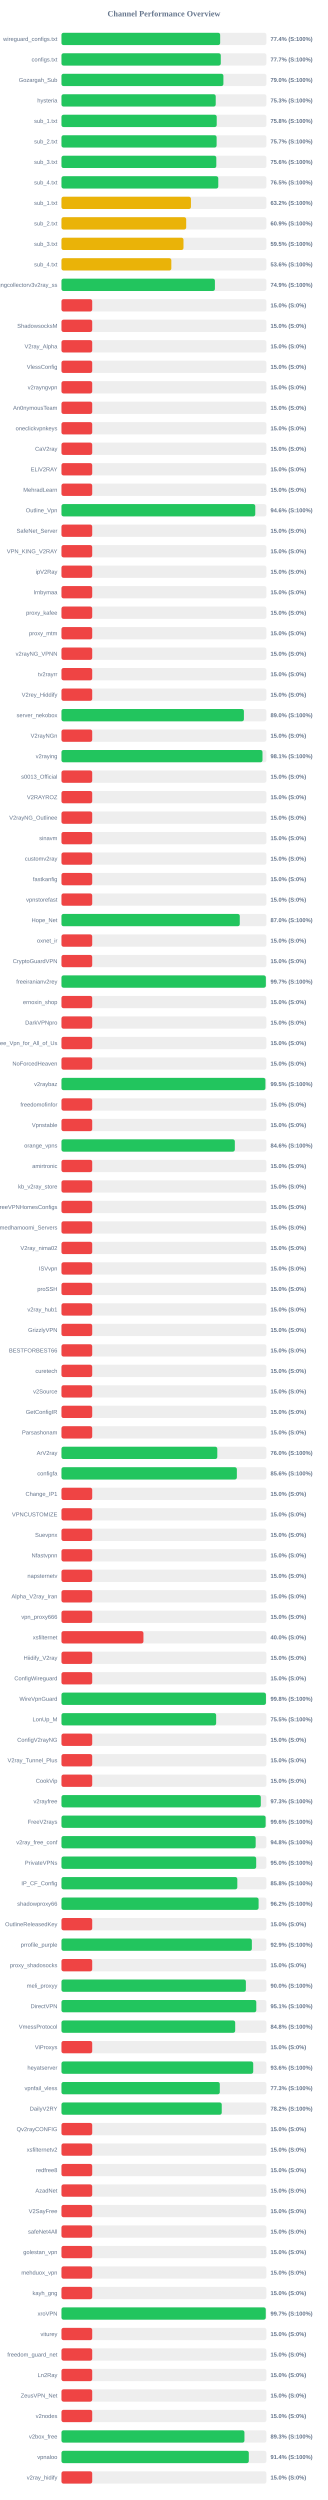
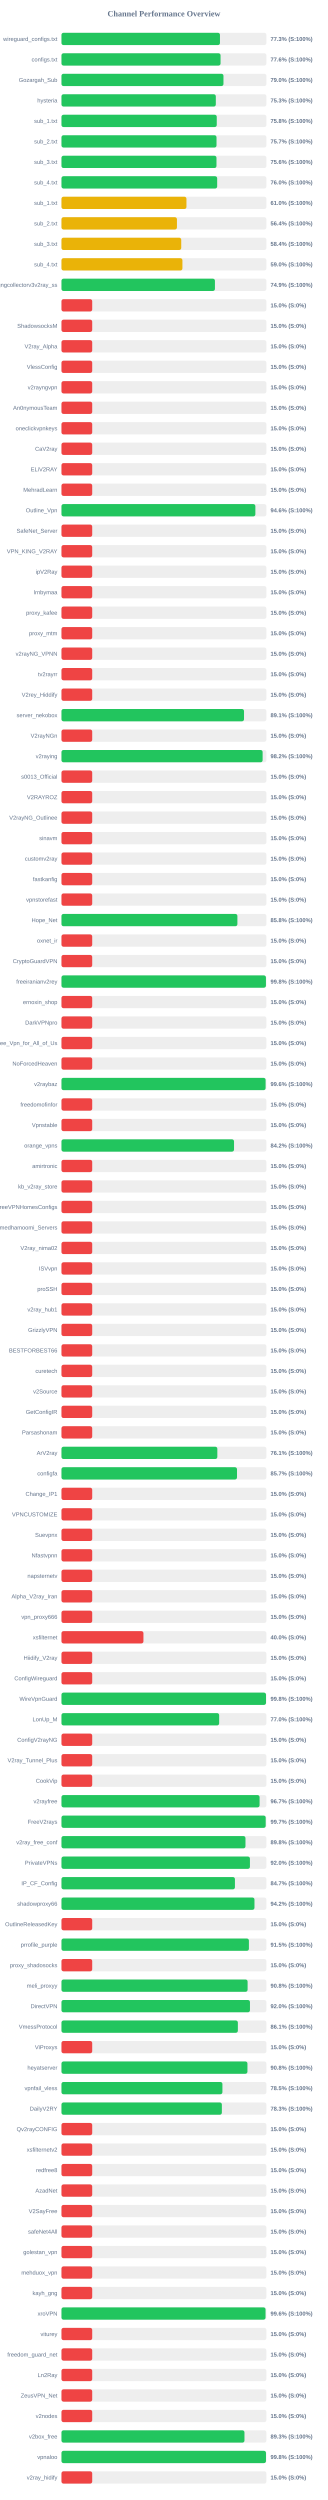
<svg xmlns="http://www.w3.org/2000/svg" width="800" height="6100" version="1.1">
  <style>
        .row { font: 14px Arial; fill: #64748b; }
        .score { font: bold 14px Arial; fill: #64748b; }
    </style>
  <text x="400" y="40" text-anchor="middle" font-size="20px" font-weight="bold" fill="#64748b">Channel Performance Overview</text>
  <rect x="150" y="80" width="500" height="30" fill="#eee" rx="5" />
-   <rect x="150" y="80" width="387.2" height="30" fill="#22c55e" rx="5" />
+   <rect x="150" y="80" width="386.7" height="30" fill="#22c55e" rx="5" />
  <text x="140" y="100" text-anchor="end" class="row">wireguard_configs.txt</text>
-   <text x="660" y="100" text-anchor="start" class="score">77.4% (S:100%)</text>
+   <text x="660" y="100" text-anchor="start" class="score">77.3% (S:100%)</text>
  <rect x="150" y="130" width="500" height="30" fill="#eee" rx="5" />
-   <rect x="150" y="130" width="388.7" height="30" fill="#22c55e" rx="5" />
+   <rect x="150" y="130" width="388.15" height="30" fill="#22c55e" rx="5" />
  <text x="140" y="150" text-anchor="end" class="row">configs.txt</text>
-   <text x="660" y="150" text-anchor="start" class="score">77.7% (S:100%)</text>
+   <text x="660" y="150" text-anchor="start" class="score">77.6% (S:100%)</text>
  <rect x="150" y="180" width="500" height="30" fill="#eee" rx="5" />
-   <rect x="150" y="180" width="395.1" height="30" fill="#22c55e" rx="5" />
+   <rect x="150" y="180" width="395.25" height="30" fill="#22c55e" rx="5" />
  <text x="140" y="200" text-anchor="end" class="row">Gozargah_Sub</text>
  <text x="660" y="200" text-anchor="start" class="score">79.0% (S:100%)</text>
  <rect x="150" y="230" width="500" height="30" fill="#eee" rx="5" />
-   <rect x="150" y="230" width="376.35" height="30" fill="#22c55e" rx="5" />
+   <rect x="150" y="230" width="376.6" height="30" fill="#22c55e" rx="5" />
  <text x="140" y="250" text-anchor="end" class="row">hysteria</text>
  <text x="660" y="250" text-anchor="start" class="score">75.3% (S:100%)</text>
  <rect x="150" y="280" width="500" height="30" fill="#eee" rx="5" />
-   <rect x="150" y="280" width="378.8" height="30" fill="#22c55e" rx="5" />
+   <rect x="150" y="280" width="378.9" height="30" fill="#22c55e" rx="5" />
  <text x="140" y="300" text-anchor="end" class="row">sub_1.txt</text>
  <text x="660" y="300" text-anchor="start" class="score">75.8% (S:100%)</text>
  <rect x="150" y="330" width="500" height="30" fill="#eee" rx="5" />
-   <rect x="150" y="330" width="378.55" height="30" fill="#22c55e" rx="5" />
+   <rect x="150" y="330" width="378.3" height="30" fill="#22c55e" rx="5" />
  <text x="140" y="350" text-anchor="end" class="row">sub_2.txt</text>
  <text x="660" y="350" text-anchor="start" class="score">75.7% (S:100%)</text>
  <rect x="150" y="380" width="500" height="30" fill="#eee" rx="5" />
-   <rect x="150" y="380" width="377.8" height="30" fill="#22c55e" rx="5" />
+   <rect x="150" y="380" width="378.2" height="30" fill="#22c55e" rx="5" />
  <text x="140" y="400" text-anchor="end" class="row">sub_3.txt</text>
  <text x="660" y="400" text-anchor="start" class="score">75.6% (S:100%)</text>
  <rect x="150" y="430" width="500" height="30" fill="#eee" rx="5" />
-   <rect x="150" y="430" width="382.6" height="30" fill="#22c55e" rx="5" />
+   <rect x="150" y="430" width="379.9" height="30" fill="#22c55e" rx="5" />
  <text x="140" y="450" text-anchor="end" class="row">sub_4.txt</text>
-   <text x="660" y="450" text-anchor="start" class="score">76.5% (S:100%)</text>
+   <text x="660" y="450" text-anchor="start" class="score">76.0% (S:100%)</text>
  <rect x="150" y="480" width="500" height="30" fill="#eee" rx="5" />
-   <rect x="150" y="480" width="315.9" height="30" fill="#eab308" rx="5" />
+   <rect x="150" y="480" width="304.95" height="30" fill="#eab308" rx="5" />
  <text x="140" y="500" text-anchor="end" class="row">sub_1.txt</text>
-   <text x="660" y="500" text-anchor="start" class="score">63.2% (S:100%)</text>
+   <text x="660" y="500" text-anchor="start" class="score">61.0% (S:100%)</text>
  <rect x="150" y="530" width="500" height="30" fill="#eee" rx="5" />
-   <rect x="150" y="530" width="304.3" height="30" fill="#eab308" rx="5" />
+   <rect x="150" y="530" width="281.75" height="30" fill="#eab308" rx="5" />
  <text x="140" y="550" text-anchor="end" class="row">sub_2.txt</text>
-   <text x="660" y="550" text-anchor="start" class="score">60.9% (S:100%)</text>
+   <text x="660" y="550" text-anchor="start" class="score">56.4% (S:100%)</text>
  <rect x="150" y="580" width="500" height="30" fill="#eee" rx="5" />
-   <rect x="150" y="580" width="297.7" height="30" fill="#eab308" rx="5" />
+   <rect x="150" y="580" width="292.2" height="30" fill="#eab308" rx="5" />
  <text x="140" y="600" text-anchor="end" class="row">sub_3.txt</text>
-   <text x="660" y="600" text-anchor="start" class="score">59.5% (S:100%)</text>
+   <text x="660" y="600" text-anchor="start" class="score">58.4% (S:100%)</text>
  <rect x="150" y="630" width="500" height="30" fill="#eee" rx="5" />
-   <rect x="150" y="630" width="268.05" height="30" fill="#eab308" rx="5" />
+   <rect x="150" y="630" width="295.1" height="30" fill="#eab308" rx="5" />
  <text x="140" y="650" text-anchor="end" class="row">sub_4.txt</text>
-   <text x="660" y="650" text-anchor="start" class="score">53.6% (S:100%)</text>
+   <text x="660" y="650" text-anchor="start" class="score">59.0% (S:100%)</text>
  <rect x="150" y="680" width="500" height="30" fill="#eee" rx="5" />
-   <rect x="150" y="680" width="374.4" height="30" fill="#22c55e" rx="5" />
+   <rect x="150" y="680" width="374.45" height="30" fill="#22c55e" rx="5" />
  <text x="140" y="700" text-anchor="end" class="row">kayhgngcollectorv3v2ray_ss</text>
  <text x="660" y="700" text-anchor="start" class="score">74.9% (S:100%)</text>
  <rect x="150" y="730" width="500" height="30" fill="#eee" rx="5" />
  <rect x="150" y="730" width="75.0" height="30" fill="#ef4444" rx="5" />
  <text x="140" y="750" text-anchor="end" class="row" />
  <text x="660" y="750" text-anchor="start" class="score">15.0% (S:0%)</text>
  <rect x="150" y="780" width="500" height="30" fill="#eee" rx="5" />
  <rect x="150" y="780" width="75.0" height="30" fill="#ef4444" rx="5" />
  <text x="140" y="800" text-anchor="end" class="row">ShadowsocksM</text>
  <text x="660" y="800" text-anchor="start" class="score">15.0% (S:0%)</text>
  <rect x="150" y="830" width="500" height="30" fill="#eee" rx="5" />
  <rect x="150" y="830" width="75.0" height="30" fill="#ef4444" rx="5" />
  <text x="140" y="850" text-anchor="end" class="row">V2ray_Alpha</text>
  <text x="660" y="850" text-anchor="start" class="score">15.0% (S:0%)</text>
  <rect x="150" y="880" width="500" height="30" fill="#eee" rx="5" />
  <rect x="150" y="880" width="75.0" height="30" fill="#ef4444" rx="5" />
  <text x="140" y="900" text-anchor="end" class="row">VlessConfig</text>
  <text x="660" y="900" text-anchor="start" class="score">15.0% (S:0%)</text>
  <rect x="150" y="930" width="500" height="30" fill="#eee" rx="5" />
  <rect x="150" y="930" width="75.0" height="30" fill="#ef4444" rx="5" />
  <text x="140" y="950" text-anchor="end" class="row">v2rayngvpn</text>
  <text x="660" y="950" text-anchor="start" class="score">15.0% (S:0%)</text>
  <rect x="150" y="980" width="500" height="30" fill="#eee" rx="5" />
  <rect x="150" y="980" width="75.0" height="30" fill="#ef4444" rx="5" />
  <text x="140" y="1000" text-anchor="end" class="row">An0nymousTeam</text>
  <text x="660" y="1000" text-anchor="start" class="score">15.0% (S:0%)</text>
  <rect x="150" y="1030" width="500" height="30" fill="#eee" rx="5" />
  <rect x="150" y="1030" width="75.0" height="30" fill="#ef4444" rx="5" />
  <text x="140" y="1050" text-anchor="end" class="row">oneclickvpnkeys</text>
  <text x="660" y="1050" text-anchor="start" class="score">15.0% (S:0%)</text>
  <rect x="150" y="1080" width="500" height="30" fill="#eee" rx="5" />
  <rect x="150" y="1080" width="75.0" height="30" fill="#ef4444" rx="5" />
  <text x="140" y="1100" text-anchor="end" class="row">CaV2ray</text>
  <text x="660" y="1100" text-anchor="start" class="score">15.0% (S:0%)</text>
  <rect x="150" y="1130" width="500" height="30" fill="#eee" rx="5" />
  <rect x="150" y="1130" width="75.0" height="30" fill="#ef4444" rx="5" />
  <text x="140" y="1150" text-anchor="end" class="row">ELiV2RAY</text>
  <text x="660" y="1150" text-anchor="start" class="score">15.0% (S:0%)</text>
  <rect x="150" y="1180" width="500" height="30" fill="#eee" rx="5" />
  <rect x="150" y="1180" width="75.0" height="30" fill="#ef4444" rx="5" />
  <text x="140" y="1200" text-anchor="end" class="row">MehradLearn</text>
  <text x="660" y="1200" text-anchor="start" class="score">15.0% (S:0%)</text>
  <rect x="150" y="1230" width="500" height="30" fill="#eee" rx="5" />
-   <rect x="150" y="1230" width="472.85" height="30" fill="#22c55e" rx="5" />
+   <rect x="150" y="1230" width="473.1" height="30" fill="#22c55e" rx="5" />
  <text x="140" y="1250" text-anchor="end" class="row">Outline_Vpn</text>
  <text x="660" y="1250" text-anchor="start" class="score">94.6% (S:100%)</text>
  <rect x="150" y="1280" width="500" height="30" fill="#eee" rx="5" />
  <rect x="150" y="1280" width="75.0" height="30" fill="#ef4444" rx="5" />
  <text x="140" y="1300" text-anchor="end" class="row">SafeNet_Server</text>
  <text x="660" y="1300" text-anchor="start" class="score">15.0% (S:0%)</text>
  <rect x="150" y="1330" width="500" height="30" fill="#eee" rx="5" />
  <rect x="150" y="1330" width="75.0" height="30" fill="#ef4444" rx="5" />
  <text x="140" y="1350" text-anchor="end" class="row">VPN_KING_V2RAY</text>
  <text x="660" y="1350" text-anchor="start" class="score">15.0% (S:0%)</text>
  <rect x="150" y="1380" width="500" height="30" fill="#eee" rx="5" />
  <rect x="150" y="1380" width="75.0" height="30" fill="#ef4444" rx="5" />
  <text x="140" y="1400" text-anchor="end" class="row">ipV2Ray</text>
  <text x="660" y="1400" text-anchor="start" class="score">15.0% (S:0%)</text>
  <rect x="150" y="1430" width="500" height="30" fill="#eee" rx="5" />
  <rect x="150" y="1430" width="75.0" height="30" fill="#ef4444" rx="5" />
  <text x="140" y="1450" text-anchor="end" class="row">lrnbymaa</text>
  <text x="660" y="1450" text-anchor="start" class="score">15.0% (S:0%)</text>
  <rect x="150" y="1480" width="500" height="30" fill="#eee" rx="5" />
  <rect x="150" y="1480" width="75.0" height="30" fill="#ef4444" rx="5" />
  <text x="140" y="1500" text-anchor="end" class="row">proxy_kafee</text>
  <text x="660" y="1500" text-anchor="start" class="score">15.0% (S:0%)</text>
  <rect x="150" y="1530" width="500" height="30" fill="#eee" rx="5" />
  <rect x="150" y="1530" width="75.0" height="30" fill="#ef4444" rx="5" />
  <text x="140" y="1550" text-anchor="end" class="row">proxy_mtm</text>
  <text x="660" y="1550" text-anchor="start" class="score">15.0% (S:0%)</text>
  <rect x="150" y="1580" width="500" height="30" fill="#eee" rx="5" />
  <rect x="150" y="1580" width="75.0" height="30" fill="#ef4444" rx="5" />
  <text x="140" y="1600" text-anchor="end" class="row">v2rayNG_VPNN</text>
  <text x="660" y="1600" text-anchor="start" class="score">15.0% (S:0%)</text>
  <rect x="150" y="1630" width="500" height="30" fill="#eee" rx="5" />
  <rect x="150" y="1630" width="75.0" height="30" fill="#ef4444" rx="5" />
  <text x="140" y="1650" text-anchor="end" class="row">tv2rayrr</text>
  <text x="660" y="1650" text-anchor="start" class="score">15.0% (S:0%)</text>
  <rect x="150" y="1680" width="500" height="30" fill="#eee" rx="5" />
  <rect x="150" y="1680" width="75.0" height="30" fill="#ef4444" rx="5" />
  <text x="140" y="1700" text-anchor="end" class="row">V2rey_Hiddify</text>
  <text x="660" y="1700" text-anchor="start" class="score">15.0% (S:0%)</text>
  <rect x="150" y="1730" width="500" height="30" fill="#eee" rx="5" />
-   <rect x="150" y="1730" width="445.15" height="30" fill="#22c55e" rx="5" />
+   <rect x="150" y="1730" width="445.4" height="30" fill="#22c55e" rx="5" />
  <text x="140" y="1750" text-anchor="end" class="row">server_nekobox</text>
-   <text x="660" y="1750" text-anchor="start" class="score">89.0% (S:100%)</text>
+   <text x="660" y="1750" text-anchor="start" class="score">89.1% (S:100%)</text>
  <rect x="150" y="1780" width="500" height="30" fill="#eee" rx="5" />
  <rect x="150" y="1780" width="75.0" height="30" fill="#ef4444" rx="5" />
  <text x="140" y="1800" text-anchor="end" class="row">V2rayNGn</text>
  <text x="660" y="1800" text-anchor="start" class="score">15.0% (S:0%)</text>
  <rect x="150" y="1830" width="500" height="30" fill="#eee" rx="5" />
-   <rect x="150" y="1830" width="490.45" height="30" fill="#22c55e" rx="5" />
+   <rect x="150" y="1830" width="490.8" height="30" fill="#22c55e" rx="5" />
  <text x="140" y="1850" text-anchor="end" class="row">v2raying</text>
-   <text x="660" y="1850" text-anchor="start" class="score">98.1% (S:100%)</text>
+   <text x="660" y="1850" text-anchor="start" class="score">98.2% (S:100%)</text>
  <rect x="150" y="1880" width="500" height="30" fill="#eee" rx="5" />
  <rect x="150" y="1880" width="75.0" height="30" fill="#ef4444" rx="5" />
  <text x="140" y="1900" text-anchor="end" class="row">s0013_Official</text>
  <text x="660" y="1900" text-anchor="start" class="score">15.0% (S:0%)</text>
  <rect x="150" y="1930" width="500" height="30" fill="#eee" rx="5" />
  <rect x="150" y="1930" width="75.0" height="30" fill="#ef4444" rx="5" />
  <text x="140" y="1950" text-anchor="end" class="row">V2RAYROZ</text>
  <text x="660" y="1950" text-anchor="start" class="score">15.0% (S:0%)</text>
  <rect x="150" y="1980" width="500" height="30" fill="#eee" rx="5" />
  <rect x="150" y="1980" width="75.0" height="30" fill="#ef4444" rx="5" />
  <text x="140" y="2000" text-anchor="end" class="row">V2rayNG_Outlinee</text>
  <text x="660" y="2000" text-anchor="start" class="score">15.0% (S:0%)</text>
  <rect x="150" y="2030" width="500" height="30" fill="#eee" rx="5" />
  <rect x="150" y="2030" width="75.0" height="30" fill="#ef4444" rx="5" />
  <text x="140" y="2050" text-anchor="end" class="row">sinavm</text>
  <text x="660" y="2050" text-anchor="start" class="score">15.0% (S:0%)</text>
  <rect x="150" y="2080" width="500" height="30" fill="#eee" rx="5" />
  <rect x="150" y="2080" width="75.0" height="30" fill="#ef4444" rx="5" />
  <text x="140" y="2100" text-anchor="end" class="row">customv2ray</text>
  <text x="660" y="2100" text-anchor="start" class="score">15.0% (S:0%)</text>
  <rect x="150" y="2130" width="500" height="30" fill="#eee" rx="5" />
  <rect x="150" y="2130" width="75.0" height="30" fill="#ef4444" rx="5" />
  <text x="140" y="2150" text-anchor="end" class="row">fastkanfig</text>
  <text x="660" y="2150" text-anchor="start" class="score">15.0% (S:0%)</text>
  <rect x="150" y="2180" width="500" height="30" fill="#eee" rx="5" />
  <rect x="150" y="2180" width="75.0" height="30" fill="#ef4444" rx="5" />
  <text x="140" y="2200" text-anchor="end" class="row">vpnstorefast</text>
  <text x="660" y="2200" text-anchor="start" class="score">15.0% (S:0%)</text>
  <rect x="150" y="2230" width="500" height="30" fill="#eee" rx="5" />
-   <rect x="150" y="2230" width="435.05" height="30" fill="#22c55e" rx="5" />
+   <rect x="150" y="2230" width="429.25" height="30" fill="#22c55e" rx="5" />
  <text x="140" y="2250" text-anchor="end" class="row">Hope_Net</text>
-   <text x="660" y="2250" text-anchor="start" class="score">87.0% (S:100%)</text>
+   <text x="660" y="2250" text-anchor="start" class="score">85.8% (S:100%)</text>
  <rect x="150" y="2280" width="500" height="30" fill="#eee" rx="5" />
  <rect x="150" y="2280" width="75.0" height="30" fill="#ef4444" rx="5" />
  <text x="140" y="2300" text-anchor="end" class="row">oxnet_ir</text>
  <text x="660" y="2300" text-anchor="start" class="score">15.0% (S:0%)</text>
  <rect x="150" y="2330" width="500" height="30" fill="#eee" rx="5" />
  <rect x="150" y="2330" width="75.0" height="30" fill="#ef4444" rx="5" />
  <text x="140" y="2350" text-anchor="end" class="row">CryptoGuardVPN</text>
  <text x="660" y="2350" text-anchor="start" class="score">15.0% (S:0%)</text>
  <rect x="150" y="2380" width="500" height="30" fill="#eee" rx="5" />
-   <rect x="150" y="2380" width="498.7" height="30" fill="#22c55e" rx="5" />
+   <rect x="150" y="2380" width="498.9" height="30" fill="#22c55e" rx="5" />
  <text x="140" y="2400" text-anchor="end" class="row">freeiranianv2rey</text>
-   <text x="660" y="2400" text-anchor="start" class="score">99.7% (S:100%)</text>
+   <text x="660" y="2400" text-anchor="start" class="score">99.8% (S:100%)</text>
  <rect x="150" y="2430" width="500" height="30" fill="#eee" rx="5" />
  <rect x="150" y="2430" width="75.0" height="30" fill="#ef4444" rx="5" />
  <text x="140" y="2450" text-anchor="end" class="row">ernoxin_shop</text>
  <text x="660" y="2450" text-anchor="start" class="score">15.0% (S:0%)</text>
  <rect x="150" y="2480" width="500" height="30" fill="#eee" rx="5" />
  <rect x="150" y="2480" width="75.0" height="30" fill="#ef4444" rx="5" />
  <text x="140" y="2500" text-anchor="end" class="row">DarkVPNpro</text>
  <text x="660" y="2500" text-anchor="start" class="score">15.0% (S:0%)</text>
  <rect x="150" y="2530" width="500" height="30" fill="#eee" rx="5" />
  <rect x="150" y="2530" width="75.0" height="30" fill="#ef4444" rx="5" />
  <text x="140" y="2550" text-anchor="end" class="row">Free_Vpn_for_All_of_Us</text>
  <text x="660" y="2550" text-anchor="start" class="score">15.0% (S:0%)</text>
  <rect x="150" y="2580" width="500" height="30" fill="#eee" rx="5" />
  <rect x="150" y="2580" width="75.0" height="30" fill="#ef4444" rx="5" />
  <text x="140" y="2600" text-anchor="end" class="row">NoForcedHeaven</text>
  <text x="660" y="2600" text-anchor="start" class="score">15.0% (S:0%)</text>
  <rect x="150" y="2630" width="500" height="30" fill="#eee" rx="5" />
-   <rect x="150" y="2630" width="497.6" height="30" fill="#22c55e" rx="5" />
+   <rect x="150" y="2630" width="498.05" height="30" fill="#22c55e" rx="5" />
  <text x="140" y="2650" text-anchor="end" class="row">v2raybaz</text>
-   <text x="660" y="2650" text-anchor="start" class="score">99.5% (S:100%)</text>
+   <text x="660" y="2650" text-anchor="start" class="score">99.6% (S:100%)</text>
  <rect x="150" y="2680" width="500" height="30" fill="#eee" rx="5" />
  <rect x="150" y="2680" width="75.0" height="30" fill="#ef4444" rx="5" />
  <text x="140" y="2700" text-anchor="end" class="row">freedomofinfor</text>
  <text x="660" y="2700" text-anchor="start" class="score">15.0% (S:0%)</text>
  <rect x="150" y="2730" width="500" height="30" fill="#eee" rx="5" />
  <rect x="150" y="2730" width="75.0" height="30" fill="#ef4444" rx="5" />
  <text x="140" y="2750" text-anchor="end" class="row">Vpnstable</text>
  <text x="660" y="2750" text-anchor="start" class="score">15.0% (S:0%)</text>
  <rect x="150" y="2780" width="500" height="30" fill="#eee" rx="5" />
-   <rect x="150" y="2780" width="423.0" height="30" fill="#22c55e" rx="5" />
+   <rect x="150" y="2780" width="421.05" height="30" fill="#22c55e" rx="5" />
  <text x="140" y="2800" text-anchor="end" class="row">orange_vpns</text>
-   <text x="660" y="2800" text-anchor="start" class="score">84.6% (S:100%)</text>
+   <text x="660" y="2800" text-anchor="start" class="score">84.2% (S:100%)</text>
  <rect x="150" y="2830" width="500" height="30" fill="#eee" rx="5" />
  <rect x="150" y="2830" width="75.0" height="30" fill="#ef4444" rx="5" />
  <text x="140" y="2850" text-anchor="end" class="row">amirtronic</text>
  <text x="660" y="2850" text-anchor="start" class="score">15.0% (S:0%)</text>
  <rect x="150" y="2880" width="500" height="30" fill="#eee" rx="5" />
  <rect x="150" y="2880" width="75.0" height="30" fill="#ef4444" rx="5" />
  <text x="140" y="2900" text-anchor="end" class="row">kb_v2ray_store</text>
  <text x="660" y="2900" text-anchor="start" class="score">15.0% (S:0%)</text>
  <rect x="150" y="2930" width="500" height="30" fill="#eee" rx="5" />
  <rect x="150" y="2930" width="75.0" height="30" fill="#ef4444" rx="5" />
  <text x="140" y="2950" text-anchor="end" class="row">FreeVPNHomesConfigs</text>
  <text x="660" y="2950" text-anchor="start" class="score">15.0% (S:0%)</text>
  <rect x="150" y="2980" width="500" height="30" fill="#eee" rx="5" />
  <rect x="150" y="2980" width="75.0" height="30" fill="#ef4444" rx="5" />
  <text x="140" y="3000" text-anchor="end" class="row">Ahmedhamoomi_Servers</text>
  <text x="660" y="3000" text-anchor="start" class="score">15.0% (S:0%)</text>
  <rect x="150" y="3030" width="500" height="30" fill="#eee" rx="5" />
  <rect x="150" y="3030" width="75.0" height="30" fill="#ef4444" rx="5" />
  <text x="140" y="3050" text-anchor="end" class="row">V2ray_nima02</text>
  <text x="660" y="3050" text-anchor="start" class="score">15.0% (S:0%)</text>
  <rect x="150" y="3080" width="500" height="30" fill="#eee" rx="5" />
  <rect x="150" y="3080" width="75.0" height="30" fill="#ef4444" rx="5" />
  <text x="140" y="3100" text-anchor="end" class="row">ISVvpn</text>
  <text x="660" y="3100" text-anchor="start" class="score">15.0% (S:0%)</text>
  <rect x="150" y="3130" width="500" height="30" fill="#eee" rx="5" />
  <rect x="150" y="3130" width="75.0" height="30" fill="#ef4444" rx="5" />
  <text x="140" y="3150" text-anchor="end" class="row">proSSH</text>
  <text x="660" y="3150" text-anchor="start" class="score">15.0% (S:0%)</text>
  <rect x="150" y="3180" width="500" height="30" fill="#eee" rx="5" />
  <rect x="150" y="3180" width="75.0" height="30" fill="#ef4444" rx="5" />
  <text x="140" y="3200" text-anchor="end" class="row">v2ray_hub1</text>
  <text x="660" y="3200" text-anchor="start" class="score">15.0% (S:0%)</text>
  <rect x="150" y="3230" width="500" height="30" fill="#eee" rx="5" />
  <rect x="150" y="3230" width="75.0" height="30" fill="#ef4444" rx="5" />
  <text x="140" y="3250" text-anchor="end" class="row">GrizzlyVPN</text>
  <text x="660" y="3250" text-anchor="start" class="score">15.0% (S:0%)</text>
  <rect x="150" y="3280" width="500" height="30" fill="#eee" rx="5" />
  <rect x="150" y="3280" width="75.0" height="30" fill="#ef4444" rx="5" />
  <text x="140" y="3300" text-anchor="end" class="row">BESTFORBEST66</text>
  <text x="660" y="3300" text-anchor="start" class="score">15.0% (S:0%)</text>
  <rect x="150" y="3330" width="500" height="30" fill="#eee" rx="5" />
  <rect x="150" y="3330" width="75.0" height="30" fill="#ef4444" rx="5" />
  <text x="140" y="3350" text-anchor="end" class="row">curetech</text>
  <text x="660" y="3350" text-anchor="start" class="score">15.0% (S:0%)</text>
  <rect x="150" y="3380" width="500" height="30" fill="#eee" rx="5" />
  <rect x="150" y="3380" width="75.0" height="30" fill="#ef4444" rx="5" />
  <text x="140" y="3400" text-anchor="end" class="row">v2Source</text>
  <text x="660" y="3400" text-anchor="start" class="score">15.0% (S:0%)</text>
  <rect x="150" y="3430" width="500" height="30" fill="#eee" rx="5" />
  <rect x="150" y="3430" width="75.0" height="30" fill="#ef4444" rx="5" />
  <text x="140" y="3450" text-anchor="end" class="row">GetConfigIR</text>
  <text x="660" y="3450" text-anchor="start" class="score">15.0% (S:0%)</text>
  <rect x="150" y="3480" width="500" height="30" fill="#eee" rx="5" />
  <rect x="150" y="3480" width="75.0" height="30" fill="#ef4444" rx="5" />
  <text x="140" y="3500" text-anchor="end" class="row">Parsashonam</text>
  <text x="660" y="3500" text-anchor="start" class="score">15.0% (S:0%)</text>
  <rect x="150" y="3530" width="500" height="30" fill="#eee" rx="5" />
-   <rect x="150" y="3530" width="380.2" height="30" fill="#22c55e" rx="5" />
+   <rect x="150" y="3530" width="380.3" height="30" fill="#22c55e" rx="5" />
  <text x="140" y="3550" text-anchor="end" class="row">ArV2ray</text>
-   <text x="660" y="3550" text-anchor="start" class="score">76.0% (S:100%)</text>
+   <text x="660" y="3550" text-anchor="start" class="score">76.1% (S:100%)</text>
  <rect x="150" y="3580" width="500" height="30" fill="#eee" rx="5" />
-   <rect x="150" y="3580" width="427.95" height="30" fill="#22c55e" rx="5" />
+   <rect x="150" y="3580" width="428.3" height="30" fill="#22c55e" rx="5" />
  <text x="140" y="3600" text-anchor="end" class="row">configfa</text>
-   <text x="660" y="3600" text-anchor="start" class="score">85.6% (S:100%)</text>
+   <text x="660" y="3600" text-anchor="start" class="score">85.7% (S:100%)</text>
  <rect x="150" y="3630" width="500" height="30" fill="#eee" rx="5" />
  <rect x="150" y="3630" width="75.0" height="30" fill="#ef4444" rx="5" />
  <text x="140" y="3650" text-anchor="end" class="row">Change_IP1</text>
  <text x="660" y="3650" text-anchor="start" class="score">15.0% (S:0%)</text>
  <rect x="150" y="3680" width="500" height="30" fill="#eee" rx="5" />
  <rect x="150" y="3680" width="75.0" height="30" fill="#ef4444" rx="5" />
  <text x="140" y="3700" text-anchor="end" class="row">VPNCUSTOMIZE</text>
  <text x="660" y="3700" text-anchor="start" class="score">15.0% (S:0%)</text>
  <rect x="150" y="3730" width="500" height="30" fill="#eee" rx="5" />
  <rect x="150" y="3730" width="75.0" height="30" fill="#ef4444" rx="5" />
  <text x="140" y="3750" text-anchor="end" class="row">Suevpnx</text>
  <text x="660" y="3750" text-anchor="start" class="score">15.0% (S:0%)</text>
  <rect x="150" y="3780" width="500" height="30" fill="#eee" rx="5" />
  <rect x="150" y="3780" width="75.0" height="30" fill="#ef4444" rx="5" />
  <text x="140" y="3800" text-anchor="end" class="row">Nfastvpnn</text>
  <text x="660" y="3800" text-anchor="start" class="score">15.0% (S:0%)</text>
  <rect x="150" y="3830" width="500" height="30" fill="#eee" rx="5" />
  <rect x="150" y="3830" width="75.0" height="30" fill="#ef4444" rx="5" />
  <text x="140" y="3850" text-anchor="end" class="row">napsternetv</text>
  <text x="660" y="3850" text-anchor="start" class="score">15.0% (S:0%)</text>
  <rect x="150" y="3880" width="500" height="30" fill="#eee" rx="5" />
  <rect x="150" y="3880" width="75.0" height="30" fill="#ef4444" rx="5" />
  <text x="140" y="3900" text-anchor="end" class="row">Alpha_V2ray_Iran</text>
  <text x="660" y="3900" text-anchor="start" class="score">15.0% (S:0%)</text>
  <rect x="150" y="3930" width="500" height="30" fill="#eee" rx="5" />
  <rect x="150" y="3930" width="75.0" height="30" fill="#ef4444" rx="5" />
  <text x="140" y="3950" text-anchor="end" class="row">vpn_proxy666</text>
  <text x="660" y="3950" text-anchor="start" class="score">15.0% (S:0%)</text>
  <rect x="150" y="3980" width="500" height="30" fill="#eee" rx="5" />
  <rect x="150" y="3980" width="200.0" height="30" fill="#ef4444" rx="5" />
  <text x="140" y="4000" text-anchor="end" class="row">xsfilternet</text>
  <text x="660" y="4000" text-anchor="start" class="score">40.0% (S:0%)</text>
  <rect x="150" y="4030" width="500" height="30" fill="#eee" rx="5" />
  <rect x="150" y="4030" width="75.0" height="30" fill="#ef4444" rx="5" />
  <text x="140" y="4050" text-anchor="end" class="row">Hiidify_V2ray</text>
  <text x="660" y="4050" text-anchor="start" class="score">15.0% (S:0%)</text>
  <rect x="150" y="4080" width="500" height="30" fill="#eee" rx="5" />
  <rect x="150" y="4080" width="75.0" height="30" fill="#ef4444" rx="5" />
  <text x="140" y="4100" text-anchor="end" class="row">ConfigWireguard</text>
  <text x="660" y="4100" text-anchor="start" class="score">15.0% (S:0%)</text>
  <rect x="150" y="4130" width="500" height="30" fill="#eee" rx="5" />
-   <rect x="150" y="4130" width="498.9" height="30" fill="#22c55e" rx="5" />
+   <rect x="150" y="4130" width="499.05" height="30" fill="#22c55e" rx="5" />
  <text x="140" y="4150" text-anchor="end" class="row">WireVpnGuard</text>
  <text x="660" y="4150" text-anchor="start" class="score">99.8% (S:100%)</text>
  <rect x="150" y="4180" width="500" height="30" fill="#eee" rx="5" />
-   <rect x="150" y="4180" width="377.4" height="30" fill="#22c55e" rx="5" />
+   <rect x="150" y="4180" width="384.75" height="30" fill="#22c55e" rx="5" />
  <text x="140" y="4200" text-anchor="end" class="row">LonUp_M</text>
-   <text x="660" y="4200" text-anchor="start" class="score">75.5% (S:100%)</text>
+   <text x="660" y="4200" text-anchor="start" class="score">77.0% (S:100%)</text>
  <rect x="150" y="4230" width="500" height="30" fill="#eee" rx="5" />
  <rect x="150" y="4230" width="75.0" height="30" fill="#ef4444" rx="5" />
  <text x="140" y="4250" text-anchor="end" class="row">ConfigV2rayNG</text>
  <text x="660" y="4250" text-anchor="start" class="score">15.0% (S:0%)</text>
  <rect x="150" y="4280" width="500" height="30" fill="#eee" rx="5" />
  <rect x="150" y="4280" width="75.0" height="30" fill="#ef4444" rx="5" />
  <text x="140" y="4300" text-anchor="end" class="row">V2ray_Tunnel_Plus</text>
  <text x="660" y="4300" text-anchor="start" class="score">15.0% (S:0%)</text>
  <rect x="150" y="4330" width="500" height="30" fill="#eee" rx="5" />
  <rect x="150" y="4330" width="75.0" height="30" fill="#ef4444" rx="5" />
  <text x="140" y="4350" text-anchor="end" class="row">CookVip</text>
  <text x="660" y="4350" text-anchor="start" class="score">15.0% (S:0%)</text>
  <rect x="150" y="4380" width="500" height="30" fill="#eee" rx="5" />
-   <rect x="150" y="4380" width="486.4" height="30" fill="#22c55e" rx="5" />
+   <rect x="150" y="4380" width="483.4" height="30" fill="#22c55e" rx="5" />
  <text x="140" y="4400" text-anchor="end" class="row">v2rayfree</text>
-   <text x="660" y="4400" text-anchor="start" class="score">97.3% (S:100%)</text>
+   <text x="660" y="4400" text-anchor="start" class="score">96.7% (S:100%)</text>
  <rect x="150" y="4430" width="500" height="30" fill="#eee" rx="5" />
-   <rect x="150" y="4430" width="498.15" height="30" fill="#22c55e" rx="5" />
+   <rect x="150" y="4430" width="498.3" height="30" fill="#22c55e" rx="5" />
  <text x="140" y="4450" text-anchor="end" class="row">FreeV2rays</text>
-   <text x="660" y="4450" text-anchor="start" class="score">99.6% (S:100%)</text>
+   <text x="660" y="4450" text-anchor="start" class="score">99.7% (S:100%)</text>
  <rect x="150" y="4480" width="500" height="30" fill="#eee" rx="5" />
-   <rect x="150" y="4480" width="473.85" height="30" fill="#22c55e" rx="5" />
+   <rect x="150" y="4480" width="448.95" height="30" fill="#22c55e" rx="5" />
  <text x="140" y="4500" text-anchor="end" class="row">v2ray_free_conf</text>
-   <text x="660" y="4500" text-anchor="start" class="score">94.8% (S:100%)</text>
+   <text x="660" y="4500" text-anchor="start" class="score">89.8% (S:100%)</text>
  <rect x="150" y="4530" width="500" height="30" fill="#eee" rx="5" />
-   <rect x="150" y="4530" width="475.1" height="30" fill="#22c55e" rx="5" />
+   <rect x="150" y="4530" width="459.85" height="30" fill="#22c55e" rx="5" />
  <text x="140" y="4550" text-anchor="end" class="row">PrivateVPNs</text>
-   <text x="660" y="4550" text-anchor="start" class="score">95.0% (S:100%)</text>
+   <text x="660" y="4550" text-anchor="start" class="score">92.0% (S:100%)</text>
  <rect x="150" y="4580" width="500" height="30" fill="#eee" rx="5" />
-   <rect x="150" y="4580" width="429.05" height="30" fill="#22c55e" rx="5" />
+   <rect x="150" y="4580" width="423.25" height="30" fill="#22c55e" rx="5" />
  <text x="140" y="4600" text-anchor="end" class="row">IP_CF_Config</text>
-   <text x="660" y="4600" text-anchor="start" class="score">85.8% (S:100%)</text>
+   <text x="660" y="4600" text-anchor="start" class="score">84.7% (S:100%)</text>
  <rect x="150" y="4630" width="500" height="30" fill="#eee" rx="5" />
-   <rect x="150" y="4630" width="481.0" height="30" fill="#22c55e" rx="5" />
+   <rect x="150" y="4630" width="470.9" height="30" fill="#22c55e" rx="5" />
  <text x="140" y="4650" text-anchor="end" class="row">shadowproxy66</text>
-   <text x="660" y="4650" text-anchor="start" class="score">96.2% (S:100%)</text>
+   <text x="660" y="4650" text-anchor="start" class="score">94.2% (S:100%)</text>
  <rect x="150" y="4680" width="500" height="30" fill="#eee" rx="5" />
  <rect x="150" y="4680" width="75.0" height="30" fill="#ef4444" rx="5" />
  <text x="140" y="4700" text-anchor="end" class="row">OutlineReleasedKey</text>
  <text x="660" y="4700" text-anchor="start" class="score">15.0% (S:0%)</text>
  <rect x="150" y="4730" width="500" height="30" fill="#eee" rx="5" />
-   <rect x="150" y="4730" width="464.55" height="30" fill="#22c55e" rx="5" />
+   <rect x="150" y="4730" width="457.35" height="30" fill="#22c55e" rx="5" />
  <text x="140" y="4750" text-anchor="end" class="row">prrofile_purple</text>
-   <text x="660" y="4750" text-anchor="start" class="score">92.9% (S:100%)</text>
+   <text x="660" y="4750" text-anchor="start" class="score">91.5% (S:100%)</text>
  <rect x="150" y="4780" width="500" height="30" fill="#eee" rx="5" />
  <rect x="150" y="4780" width="75.0" height="30" fill="#ef4444" rx="5" />
  <text x="140" y="4800" text-anchor="end" class="row">proxy_shadosocks</text>
  <text x="660" y="4800" text-anchor="start" class="score">15.0% (S:0%)</text>
  <rect x="150" y="4830" width="500" height="30" fill="#eee" rx="5" />
-   <rect x="150" y="4830" width="449.95" height="30" fill="#22c55e" rx="5" />
+   <rect x="150" y="4830" width="454.15" height="30" fill="#22c55e" rx="5" />
  <text x="140" y="4850" text-anchor="end" class="row">meli_proxyy</text>
-   <text x="660" y="4850" text-anchor="start" class="score">90.0% (S:100%)</text>
+   <text x="660" y="4850" text-anchor="start" class="score">90.8% (S:100%)</text>
  <rect x="150" y="4880" width="500" height="30" fill="#eee" rx="5" />
-   <rect x="150" y="4880" width="475.35" height="30" fill="#22c55e" rx="5" />
+   <rect x="150" y="4880" width="459.9" height="30" fill="#22c55e" rx="5" />
  <text x="140" y="4900" text-anchor="end" class="row">DirectVPN</text>
-   <text x="660" y="4900" text-anchor="start" class="score">95.1% (S:100%)</text>
+   <text x="660" y="4900" text-anchor="start" class="score">92.0% (S:100%)</text>
  <rect x="150" y="4930" width="500" height="30" fill="#eee" rx="5" />
-   <rect x="150" y="4930" width="423.85" height="30" fill="#22c55e" rx="5" />
+   <rect x="150" y="4930" width="430.4" height="30" fill="#22c55e" rx="5" />
  <text x="140" y="4950" text-anchor="end" class="row">VmessProtocol</text>
-   <text x="660" y="4950" text-anchor="start" class="score">84.8% (S:100%)</text>
+   <text x="660" y="4950" text-anchor="start" class="score">86.1% (S:100%)</text>
  <rect x="150" y="4980" width="500" height="30" fill="#eee" rx="5" />
  <rect x="150" y="4980" width="75.0" height="30" fill="#ef4444" rx="5" />
  <text x="140" y="5000" text-anchor="end" class="row">ViProxys</text>
  <text x="660" y="5000" text-anchor="start" class="score">15.0% (S:0%)</text>
  <rect x="150" y="5030" width="500" height="30" fill="#eee" rx="5" />
-   <rect x="150" y="5030" width="467.85" height="30" fill="#22c55e" rx="5" />
+   <rect x="150" y="5030" width="453.75" height="30" fill="#22c55e" rx="5" />
  <text x="140" y="5050" text-anchor="end" class="row">heyatserver</text>
-   <text x="660" y="5050" text-anchor="start" class="score">93.6% (S:100%)</text>
+   <text x="660" y="5050" text-anchor="start" class="score">90.8% (S:100%)</text>
  <rect x="150" y="5080" width="500" height="30" fill="#eee" rx="5" />
-   <rect x="150" y="5080" width="386.3" height="30" fill="#22c55e" rx="5" />
+   <rect x="150" y="5080" width="392.7" height="30" fill="#22c55e" rx="5" />
  <text x="140" y="5100" text-anchor="end" class="row">vpnfail_vless</text>
-   <text x="660" y="5100" text-anchor="start" class="score">77.3% (S:100%)</text>
+   <text x="660" y="5100" text-anchor="start" class="score">78.5% (S:100%)</text>
  <rect x="150" y="5130" width="500" height="30" fill="#eee" rx="5" />
-   <rect x="150" y="5130" width="391.05" height="30" fill="#22c55e" rx="5" />
+   <rect x="150" y="5130" width="391.35" height="30" fill="#22c55e" rx="5" />
  <text x="140" y="5150" text-anchor="end" class="row">DailyV2RY</text>
-   <text x="660" y="5150" text-anchor="start" class="score">78.2% (S:100%)</text>
+   <text x="660" y="5150" text-anchor="start" class="score">78.3% (S:100%)</text>
  <rect x="150" y="5180" width="500" height="30" fill="#eee" rx="5" />
  <rect x="150" y="5180" width="75.0" height="30" fill="#ef4444" rx="5" />
  <text x="140" y="5200" text-anchor="end" class="row">Qv2rayCONFIG</text>
  <text x="660" y="5200" text-anchor="start" class="score">15.0% (S:0%)</text>
  <rect x="150" y="5230" width="500" height="30" fill="#eee" rx="5" />
  <rect x="150" y="5230" width="75.0" height="30" fill="#ef4444" rx="5" />
  <text x="140" y="5250" text-anchor="end" class="row">xsfilternetv2</text>
  <text x="660" y="5250" text-anchor="start" class="score">15.0% (S:0%)</text>
  <rect x="150" y="5280" width="500" height="30" fill="#eee" rx="5" />
  <rect x="150" y="5280" width="75.0" height="30" fill="#ef4444" rx="5" />
  <text x="140" y="5300" text-anchor="end" class="row">redfree8</text>
  <text x="660" y="5300" text-anchor="start" class="score">15.0% (S:0%)</text>
  <rect x="150" y="5330" width="500" height="30" fill="#eee" rx="5" />
  <rect x="150" y="5330" width="75.0" height="30" fill="#ef4444" rx="5" />
  <text x="140" y="5350" text-anchor="end" class="row">AzadNet</text>
  <text x="660" y="5350" text-anchor="start" class="score">15.0% (S:0%)</text>
  <rect x="150" y="5380" width="500" height="30" fill="#eee" rx="5" />
  <rect x="150" y="5380" width="75.0" height="30" fill="#ef4444" rx="5" />
  <text x="140" y="5400" text-anchor="end" class="row">V2SayFree</text>
  <text x="660" y="5400" text-anchor="start" class="score">15.0% (S:0%)</text>
  <rect x="150" y="5430" width="500" height="30" fill="#eee" rx="5" />
  <rect x="150" y="5430" width="75.0" height="30" fill="#ef4444" rx="5" />
  <text x="140" y="5450" text-anchor="end" class="row">safeNet4All</text>
  <text x="660" y="5450" text-anchor="start" class="score">15.0% (S:0%)</text>
  <rect x="150" y="5480" width="500" height="30" fill="#eee" rx="5" />
  <rect x="150" y="5480" width="75.0" height="30" fill="#ef4444" rx="5" />
  <text x="140" y="5500" text-anchor="end" class="row">golestan_vpn</text>
  <text x="660" y="5500" text-anchor="start" class="score">15.0% (S:0%)</text>
  <rect x="150" y="5530" width="500" height="30" fill="#eee" rx="5" />
  <rect x="150" y="5530" width="75.0" height="30" fill="#ef4444" rx="5" />
  <text x="140" y="5550" text-anchor="end" class="row">mehduox_vpn</text>
  <text x="660" y="5550" text-anchor="start" class="score">15.0% (S:0%)</text>
  <rect x="150" y="5580" width="500" height="30" fill="#eee" rx="5" />
  <rect x="150" y="5580" width="75.0" height="30" fill="#ef4444" rx="5" />
  <text x="140" y="5600" text-anchor="end" class="row">kayh_gng</text>
  <text x="660" y="5600" text-anchor="start" class="score">15.0% (S:0%)</text>
  <rect x="150" y="5630" width="500" height="30" fill="#eee" rx="5" />
-   <rect x="150" y="5630" width="498.45" height="30" fill="#22c55e" rx="5" />
+   <rect x="150" y="5630" width="497.9" height="30" fill="#22c55e" rx="5" />
  <text x="140" y="5650" text-anchor="end" class="row">xroVPN</text>
-   <text x="660" y="5650" text-anchor="start" class="score">99.7% (S:100%)</text>
+   <text x="660" y="5650" text-anchor="start" class="score">99.6% (S:100%)</text>
  <rect x="150" y="5680" width="500" height="30" fill="#eee" rx="5" />
  <rect x="150" y="5680" width="75.0" height="30" fill="#ef4444" rx="5" />
  <text x="140" y="5700" text-anchor="end" class="row">viturey</text>
  <text x="660" y="5700" text-anchor="start" class="score">15.0% (S:0%)</text>
  <rect x="150" y="5730" width="500" height="30" fill="#eee" rx="5" />
  <rect x="150" y="5730" width="75.0" height="30" fill="#ef4444" rx="5" />
  <text x="140" y="5750" text-anchor="end" class="row">freedom_guard_net</text>
  <text x="660" y="5750" text-anchor="start" class="score">15.0% (S:0%)</text>
  <rect x="150" y="5780" width="500" height="30" fill="#eee" rx="5" />
  <rect x="150" y="5780" width="75.0" height="30" fill="#ef4444" rx="5" />
  <text x="140" y="5800" text-anchor="end" class="row">Ln2Ray</text>
  <text x="660" y="5800" text-anchor="start" class="score">15.0% (S:0%)</text>
  <rect x="150" y="5830" width="500" height="30" fill="#eee" rx="5" />
  <rect x="150" y="5830" width="75.0" height="30" fill="#ef4444" rx="5" />
  <text x="140" y="5850" text-anchor="end" class="row">ZeusVPN_Net</text>
  <text x="660" y="5850" text-anchor="start" class="score">15.0% (S:0%)</text>
  <rect x="150" y="5880" width="500" height="30" fill="#eee" rx="5" />
  <rect x="150" y="5880" width="75.0" height="30" fill="#ef4444" rx="5" />
  <text x="140" y="5900" text-anchor="end" class="row">v2nodes</text>
  <text x="660" y="5900" text-anchor="start" class="score">15.0% (S:0%)</text>
  <rect x="150" y="5930" width="500" height="30" fill="#eee" rx="5" />
-   <rect x="150" y="5930" width="446.45" height="30" fill="#22c55e" rx="5" />
+   <rect x="150" y="5930" width="446.5" height="30" fill="#22c55e" rx="5" />
  <text x="140" y="5950" text-anchor="end" class="row">v2box_free</text>
  <text x="660" y="5950" text-anchor="start" class="score">89.3% (S:100%)</text>
  <rect x="150" y="5980" width="500" height="30" fill="#eee" rx="5" />
-   <rect x="150" y="5980" width="457.1" height="30" fill="#22c55e" rx="5" />
+   <rect x="150" y="5980" width="499.0" height="30" fill="#22c55e" rx="5" />
  <text x="140" y="6000" text-anchor="end" class="row">vpnaloo</text>
-   <text x="660" y="6000" text-anchor="start" class="score">91.4% (S:100%)</text>
+   <text x="660" y="6000" text-anchor="start" class="score">99.8% (S:100%)</text>
  <rect x="150" y="6030" width="500" height="30" fill="#eee" rx="5" />
  <rect x="150" y="6030" width="75.0" height="30" fill="#ef4444" rx="5" />
  <text x="140" y="6050" text-anchor="end" class="row">v2ray_hidify</text>
  <text x="660" y="6050" text-anchor="start" class="score">15.0% (S:0%)</text>
</svg>
